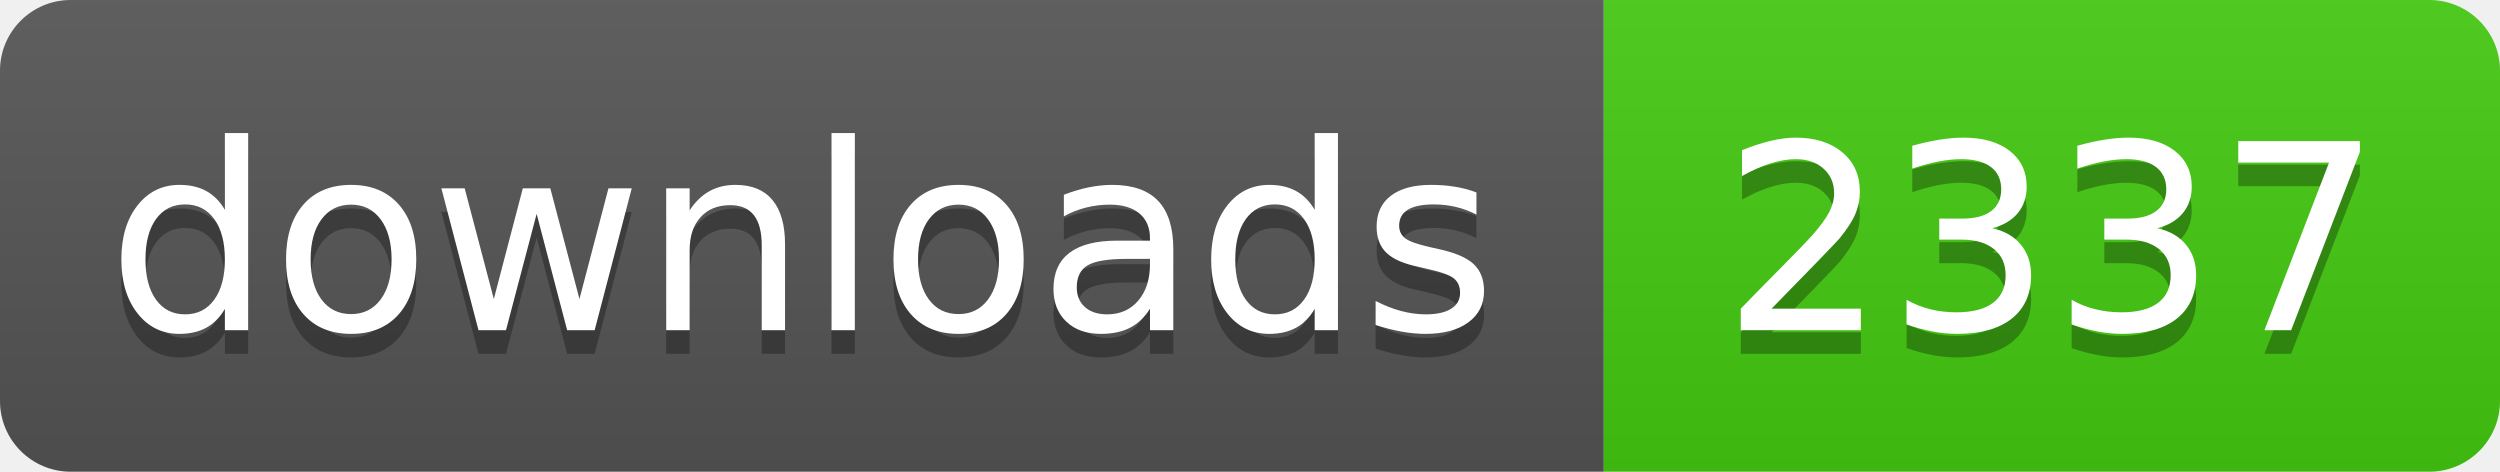
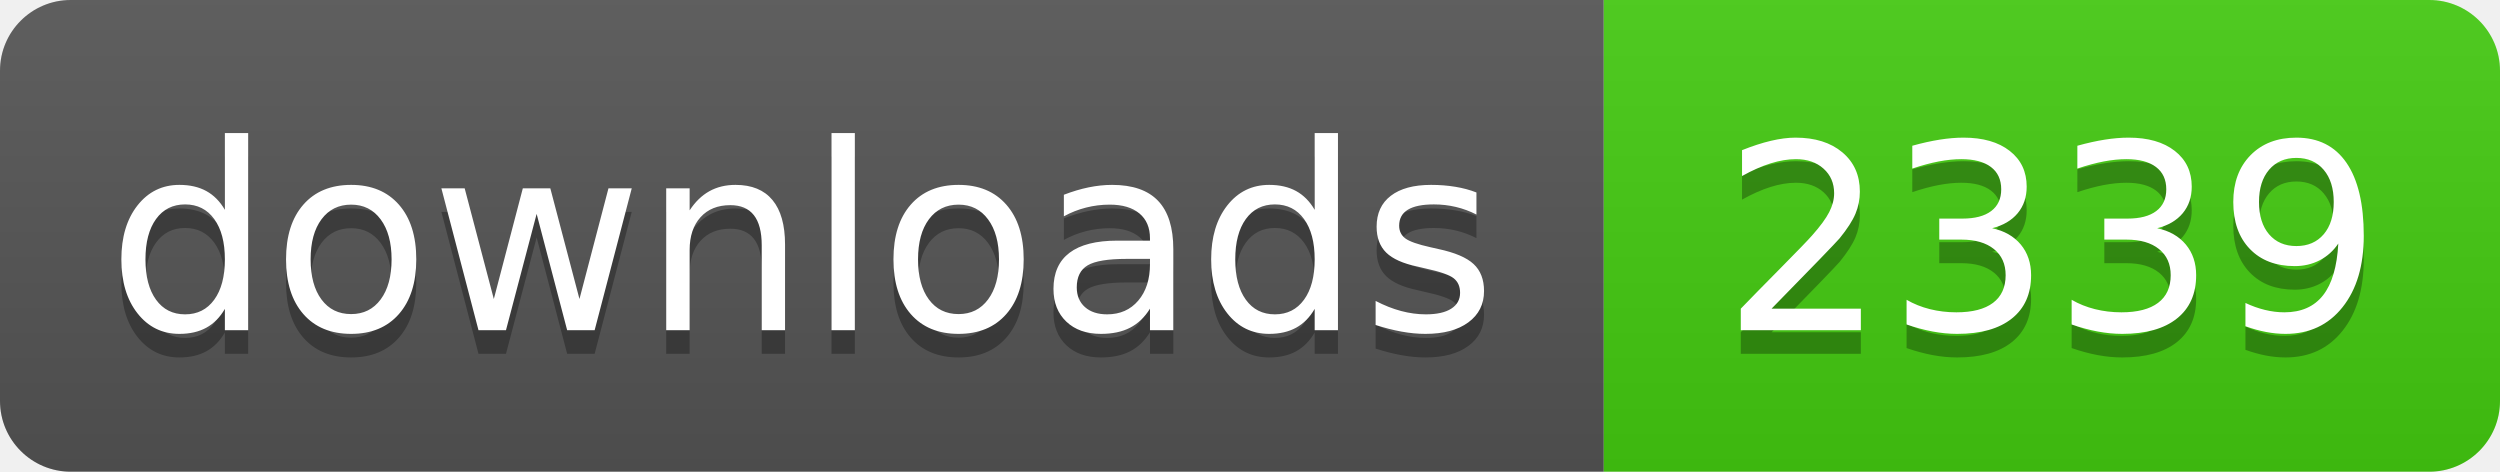
- <svg xmlns="http://www.w3.org/2000/svg" width="106" height="20" role="img" aria-label="downloads: 2337">
+ <svg xmlns="http://www.w3.org/2000/svg" width="106" height="20" role="img" aria-label="downloads: 2339">
  <linearGradient id="s" x2="0" y2="100%">
    <stop offset="0" stop-color="#bbb" stop-opacity=".1" />
    <stop offset="1" stop-opacity=".1" />
  </linearGradient>
  <clipPath id="r">
    <rect width="106" height="20" rx="3" fill="#fff" />
  </clipPath>
  <g clip-path="url(#r)">
    <rect width="68" height="20" fill="#555" />
    <rect x="68" width="38" height="20" fill="#4c1" />
    <rect width="106" height="20" fill="url(#s)" />
  </g>
  <g fill="#fff" text-anchor="middle" font-family="Verdana,Geneva,DejaVu Sans,sans-serif" text-rendering="geometricPrecision" font-size="110">
    <text aria-hidden="true" x="340" y="150" fill="#010101" fill-opacity=".3" transform="scale(.1)" textLength="560">downloads</text>
    <text x="340" y="140" transform="scale(.1)" fill="#fff" textLength="560">downloads</text>
-     <text aria-hidden="true" x="870" y="150" fill="#010101" fill-opacity=".3" transform="scale(.1)" textLength="260">2337</text>
-     <text x="870" y="140" transform="scale(.1)" fill="#fff" textLength="260">2337</text>
+     <text aria-hidden="true" x="870" y="150" fill="#010101" fill-opacity=".3" transform="scale(.1)" textLength="260">2339</text>
+     <text x="870" y="140" transform="scale(.1)" fill="#fff" textLength="260">2339</text>
  </g>
</svg>
